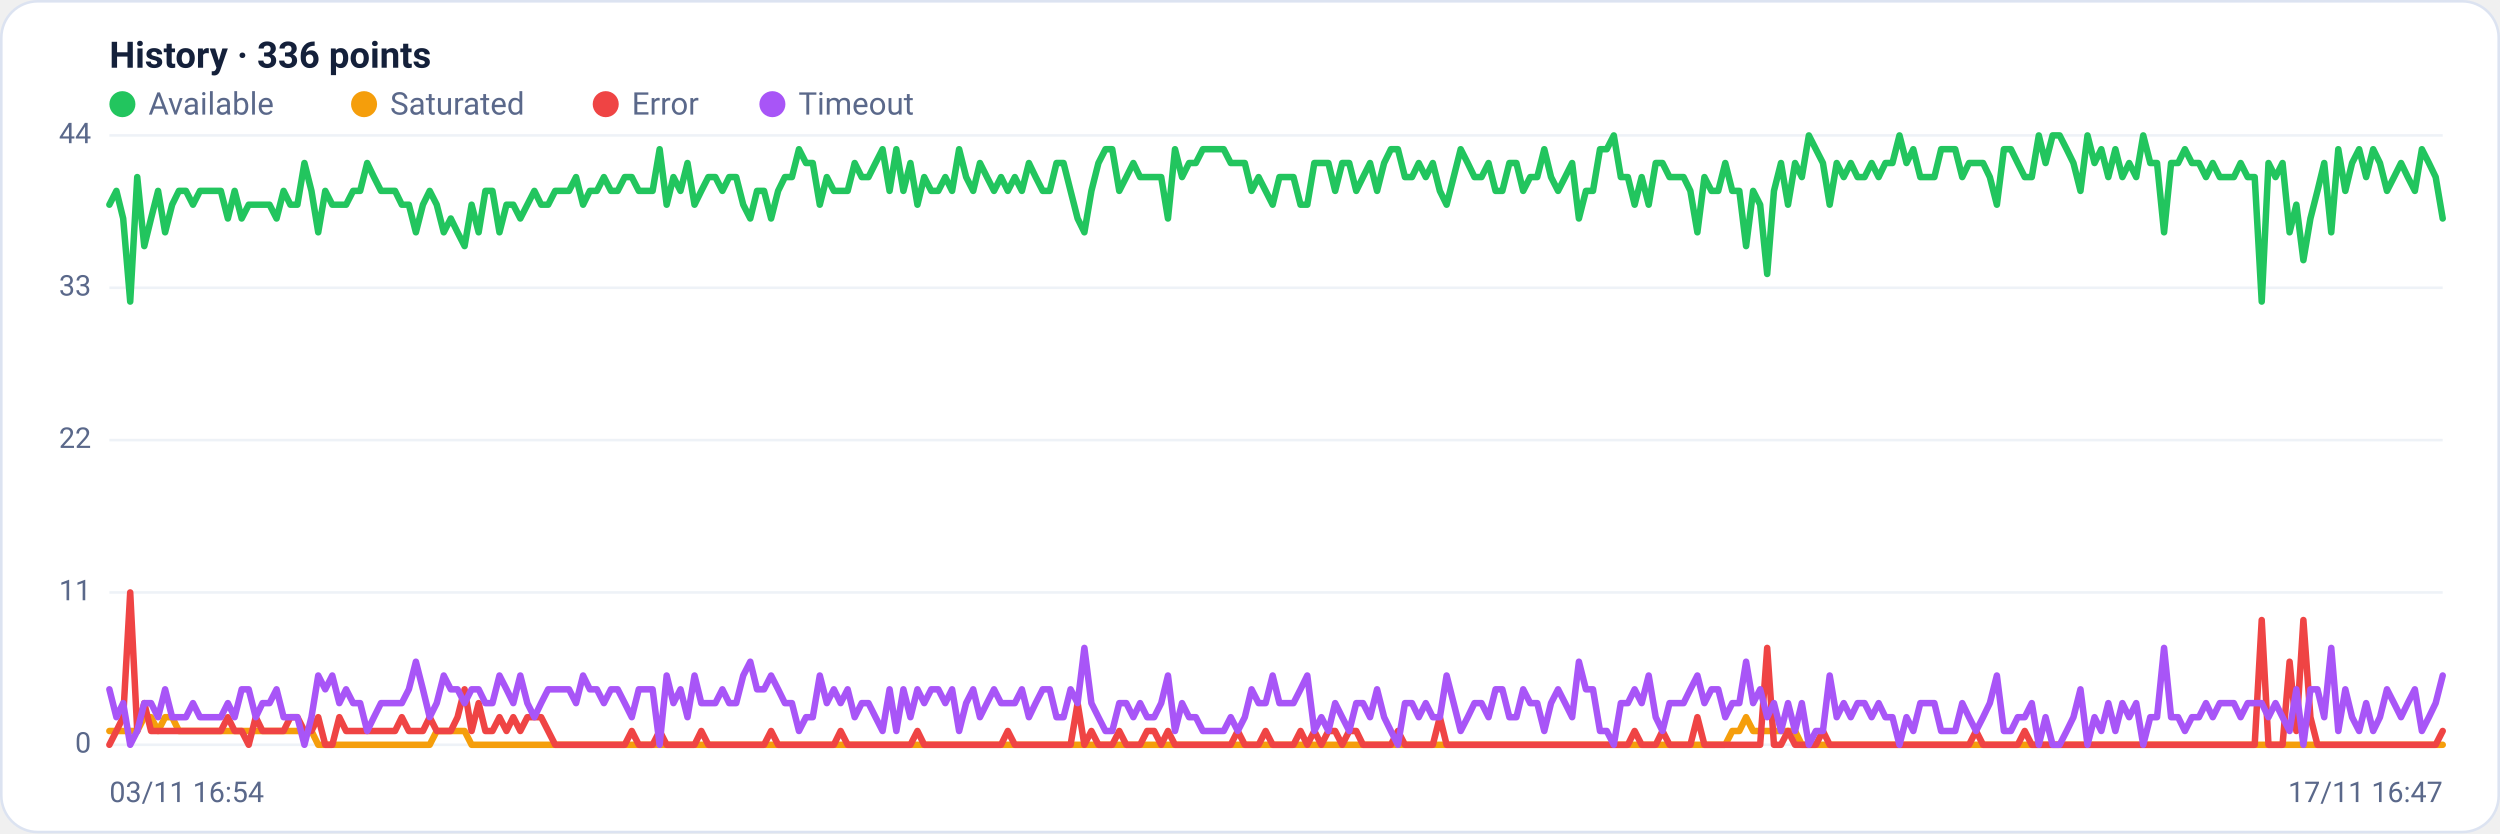
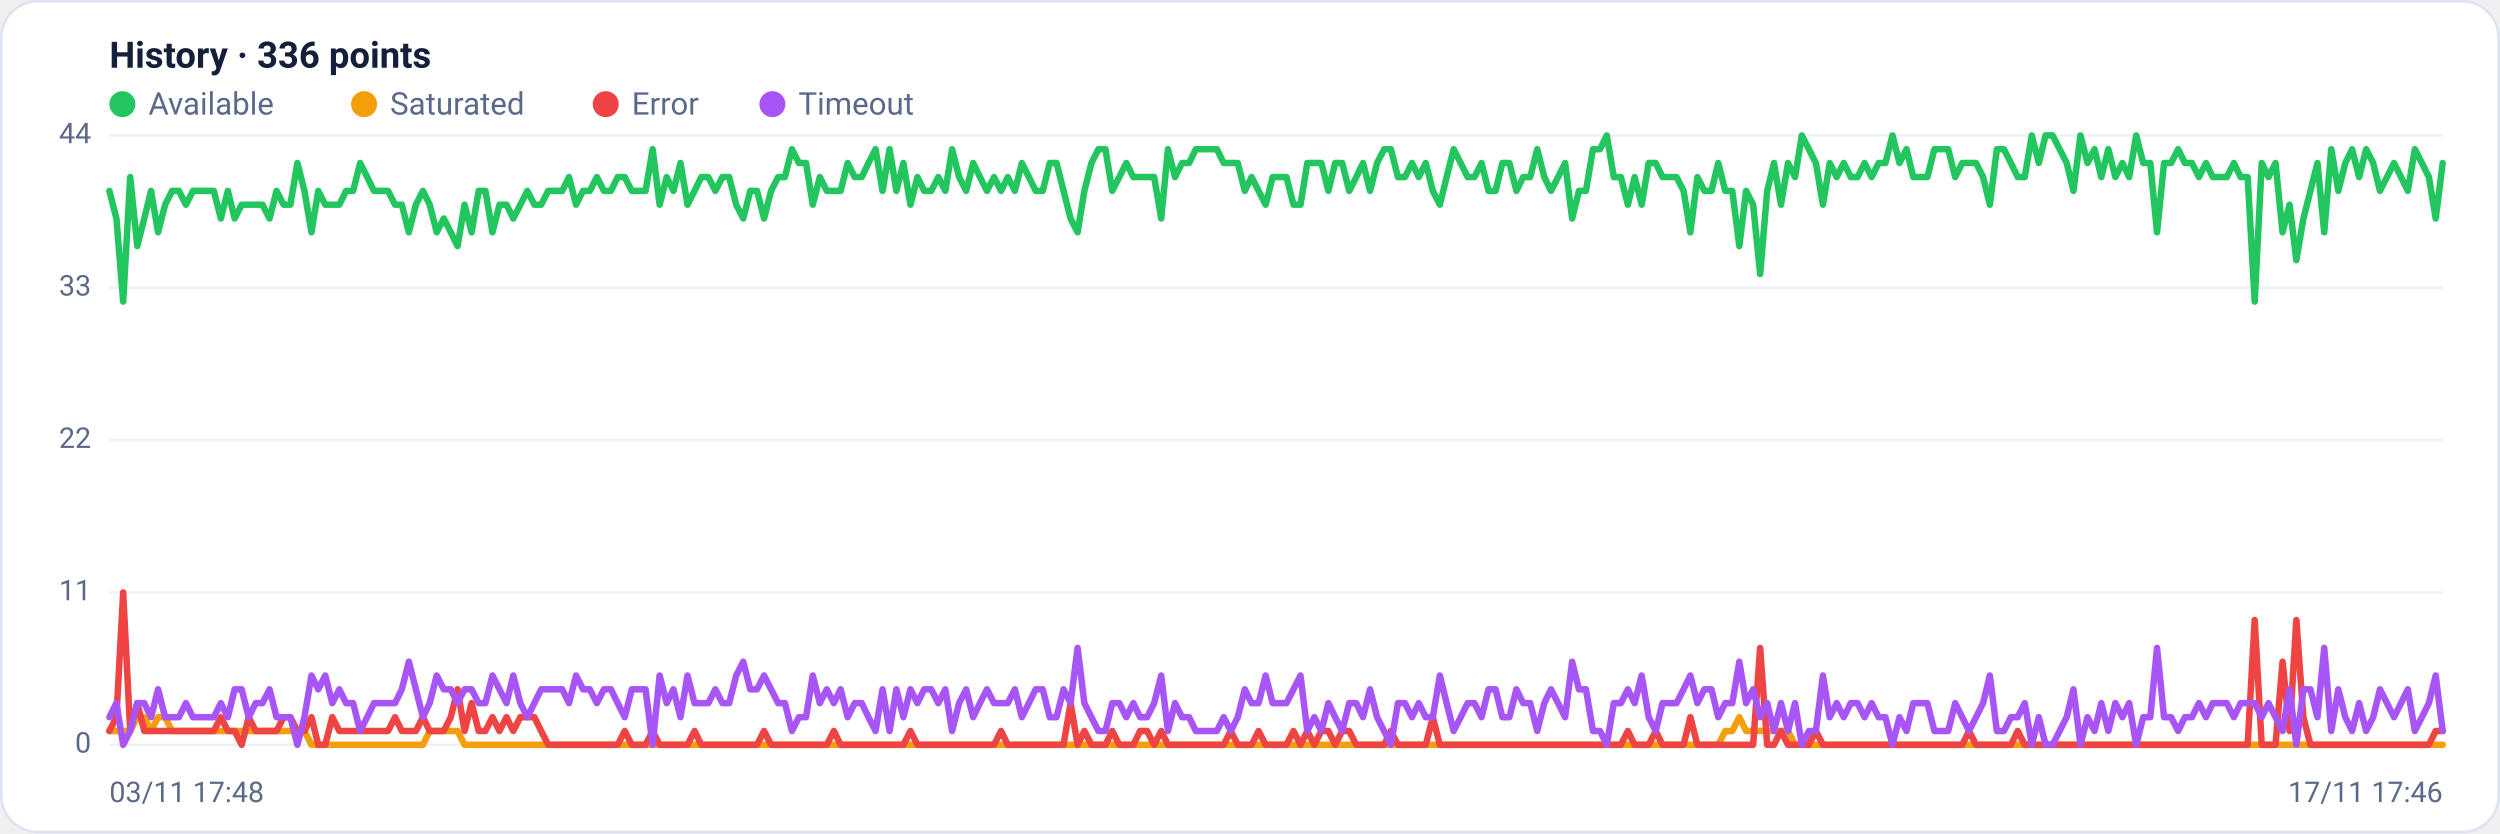
<svg xmlns="http://www.w3.org/2000/svg" viewBox="0 0 960 320" width="960" height="320" font-family="Segoe UI, system-ui, -apple-system, Roboto, Helvetica, Arial, sans-serif" role="img" aria-label="Availability history per region">
  <rect x="0.5" y="0.5" width="959" height="319" rx="14" fill="#ffffff" stroke="#dce3f1" />
  <text x="42" y="26" font-size="14" font-weight="600" fill="#14203a">History · 336 points</text>
  <circle cx="47" cy="40" r="5" fill="#22c55e" />
  <text x="57" y="44" font-size="12" fill="#5a688a">Available</text>
  <circle cx="139.8" cy="40" r="5" fill="#f59e0b" />
  <text x="149.8" y="44" font-size="12" fill="#5a688a">Saturated</text>
  <circle cx="232.6" cy="40" r="5" fill="#ef4444" />
  <text x="242.6" y="44" font-size="12" fill="#5a688a">Error</text>
  <circle cx="296.6" cy="40" r="5" fill="#a855f7" />
  <text x="306.6" y="44" font-size="12" fill="#5a688a">Timeout</text>
  <line x1="42" y1="286.0" x2="938" y2="286.0" stroke="#eef2f7" stroke-width="1" />
  <text x="35" y="289.0" text-anchor="end" font-size="11" fill="#5a688a">0</text>
  <line x1="42" y1="227.5" x2="938" y2="227.5" stroke="#eef2f7" stroke-width="1" />
  <text x="35" y="230.5" text-anchor="end" font-size="11" fill="#5a688a">11</text>
  <line x1="42" y1="169.0" x2="938" y2="169.0" stroke="#eef2f7" stroke-width="1" />
  <text x="35" y="172.0" text-anchor="end" font-size="11" fill="#5a688a">22</text>
  <line x1="42" y1="110.5" x2="938" y2="110.5" stroke="#eef2f7" stroke-width="1" />
  <text x="35" y="113.5" text-anchor="end" font-size="11" fill="#5a688a">33</text>
  <line x1="42" y1="52.0" x2="938" y2="52.0" stroke="#eef2f7" stroke-width="1" />
  <text x="35" y="55.0" text-anchor="end" font-size="11" fill="#5a688a">44</text>
-   <polyline fill="none" stroke="#22c55e" stroke-width="2.5" stroke-linejoin="round" stroke-linecap="round" points="42.0,78.6 44.7,73.3 47.3,83.9 50.0,115.8 52.7,68.0 55.4,94.5 58.0,83.9 60.7,73.3 63.4,89.2 66.1,78.6 68.7,73.3 71.4,73.3 74.1,78.6 76.8,73.3 79.4,73.3 82.1,73.3 84.8,73.3 87.5,83.9 90.1,73.3 92.8,83.9 95.5,78.6 98.2,78.6 100.8,78.6 103.5,78.6 106.2,83.9 108.9,73.3 111.5,78.6 114.2,78.6 116.9,62.6 119.6,73.3 122.2,89.2 124.9,73.3 127.6,78.6 130.3,78.6 132.9,78.6 135.6,73.3 138.3,73.3 141.0,62.6 143.6,68.0 146.3,73.3 149.0,73.3 151.7,73.3 154.3,78.6 157.0,78.6 159.7,89.2 162.4,78.6 165.0,73.3 167.7,78.6 170.4,89.2 173.1,83.9 175.7,89.2 178.4,94.5 181.1,78.6 183.8,89.2 186.4,73.3 189.1,73.3 191.8,89.2 194.5,78.6 197.1,78.6 199.8,83.9 202.5,78.6 205.2,73.3 207.8,78.6 210.5,78.6 213.2,73.3 215.9,73.3 218.5,73.3 221.2,68.0 223.9,78.6 226.5,73.3 229.2,73.3 231.9,68.0 234.6,73.3 237.2,73.3 239.9,68.0 242.6,68.0 245.3,73.3 247.9,73.3 250.6,73.3 253.3,57.3 256.0,78.6 258.6,68.0 261.3,73.3 264.0,62.6 266.7,78.6 269.3,73.3 272.0,68.0 274.7,68.0 277.4,73.3 280.0,68.0 282.7,68.0 285.4,78.6 288.1,83.9 290.7,73.3 293.4,73.3 296.1,83.9 298.8,73.3 301.4,68.0 304.1,68.0 306.8,57.3 309.5,62.6 312.1,62.6 314.8,78.6 317.5,68.0 320.2,73.3 322.8,73.3 325.5,73.3 328.2,62.6 330.9,68.0 333.5,68.0 336.2,62.6 338.9,57.3 341.6,73.3 344.2,57.3 346.9,73.3 349.6,62.6 352.3,78.6 354.9,68.0 357.6,73.3 360.3,73.3 363.0,68.0 365.6,73.3 368.3,57.3 371.0,68.0 373.7,73.3 376.3,62.6 379.0,68.0 381.7,73.3 384.4,68.0 387.0,73.3 389.7,68.0 392.4,73.3 395.1,62.6 397.7,68.0 400.4,73.3 403.1,73.3 405.7,62.6 408.4,62.6 411.1,73.3 413.8,83.9 416.4,89.2 419.1,73.3 421.8,62.6 424.5,57.3 427.1,57.3 429.8,73.3 432.5,68.0 435.2,62.6 437.8,68.0 440.5,68.0 443.2,68.0 445.9,68.0 448.5,83.9 451.2,57.3 453.9,68.0 456.6,62.6 459.2,62.6 461.9,57.3 464.6,57.3 467.3,57.3 469.9,57.3 472.6,62.6 475.3,62.6 478.0,62.6 480.6,73.3 483.3,68.0 486.0,73.3 488.7,78.6 491.3,68.0 494.0,68.0 496.7,68.0 499.4,78.6 502.0,78.6 504.7,62.6 507.4,62.6 510.1,62.6 512.7,73.3 515.4,62.6 518.1,62.6 520.8,73.3 523.4,68.0 526.1,62.6 528.8,73.3 531.5,62.6 534.1,57.3 536.8,57.3 539.5,68.0 542.2,68.0 544.8,62.6 547.5,68.0 550.2,62.6 552.9,73.3 555.5,78.6 558.2,68.0 560.9,57.3 563.6,62.6 566.2,68.0 568.9,68.0 571.6,62.6 574.3,73.3 576.9,73.3 579.6,62.6 582.3,62.6 584.9,73.3 587.6,68.0 590.3,68.0 593.0,57.3 595.6,68.0 598.3,73.3 601.0,68.0 603.7,62.6 606.3,83.9 609.0,73.3 611.7,73.3 614.4,57.3 617.0,57.3 619.7,52.0 622.4,68.0 625.1,68.0 627.7,78.6 630.4,68.0 633.1,78.6 635.8,62.6 638.4,62.6 641.1,68.0 643.8,68.0 646.5,68.0 649.1,73.3 651.8,89.2 654.5,68.0 657.2,73.3 659.8,73.3 662.5,62.6 665.2,73.3 667.9,73.3 670.5,94.5 673.2,73.3 675.9,78.6 678.6,105.2 681.2,73.3 683.9,62.6 686.6,78.6 689.3,62.6 691.9,68.0 694.6,52.0 697.3,57.3 700.0,62.6 702.6,78.6 705.3,62.6 708.0,68.0 710.7,62.6 713.3,68.0 716.0,68.0 718.7,62.6 721.4,68.0 724.0,62.6 726.7,62.6 729.4,52.0 732.1,62.6 734.7,57.3 737.4,68.0 740.1,68.0 742.8,68.0 745.4,57.3 748.1,57.3 750.8,57.3 753.5,68.0 756.1,62.6 758.8,62.6 761.5,62.6 764.1,68.0 766.8,78.6 769.5,57.3 772.2,57.3 774.8,62.6 777.5,68.0 780.2,68.0 782.9,52.0 785.5,62.6 788.2,52.0 790.9,52.0 793.6,57.3 796.2,62.6 798.9,73.3 801.6,52.0 804.3,62.6 806.9,57.3 809.6,68.0 812.3,57.3 815.0,68.0 817.6,62.6 820.3,68.0 823.0,52.0 825.7,62.6 828.3,62.6 831.0,89.2 833.7,62.6 836.4,62.6 839.0,57.3 841.7,62.6 844.4,62.6 847.1,68.0 849.7,62.6 852.4,68.0 855.1,68.0 857.8,68.0 860.4,62.6 863.1,68.0 865.8,68.0 868.5,115.8 871.1,62.6 873.8,68.0 876.5,62.6 879.2,89.2 881.8,78.6 884.5,99.9 887.2,83.9 889.9,73.3 892.5,62.6 895.2,89.2 897.9,57.3 900.6,73.3 903.2,62.6 905.9,57.3 908.6,68.0 911.3,57.3 913.9,62.6 916.6,73.3 919.3,68.0 922.0,62.6 924.6,68.0 927.3,73.3 930.0,57.3 932.7,62.6 935.3,68.0 938.0,83.9" />
-   <polyline fill="none" stroke="#f59e0b" stroke-width="2.5" stroke-linejoin="round" stroke-linecap="round" points="42.0,280.7 44.7,280.7 47.3,280.7 50.0,280.7 52.7,280.7 55.4,275.4 58.0,275.4 60.7,280.7 63.4,275.4 66.1,275.4 68.7,280.7 71.4,280.7 74.1,280.7 76.8,280.7 79.4,280.7 82.1,280.7 84.8,280.7 87.5,280.7 90.1,280.7 92.8,280.7 95.5,280.7 98.2,280.7 100.8,280.7 103.5,280.7 106.2,280.7 108.9,280.7 111.5,280.7 114.2,280.7 116.9,280.7 119.6,280.7 122.2,286.0 124.9,286.0 127.6,286.0 130.3,286.0 132.9,286.0 135.6,286.0 138.3,286.0 141.0,286.0 143.6,286.0 146.3,286.0 149.0,286.0 151.7,286.0 154.3,286.0 157.0,286.0 159.7,286.0 162.4,286.0 165.0,286.0 167.7,280.7 170.4,280.7 173.1,280.7 175.7,280.7 178.4,280.7 181.1,286.0 183.8,286.0 186.4,286.0 189.1,286.0 191.8,286.0 194.5,286.0 197.1,286.0 199.8,286.0 202.5,286.0 205.2,286.0 207.8,286.0 210.5,286.0 213.2,286.0 215.9,286.0 218.5,286.0 221.2,286.0 223.9,286.0 226.5,286.0 229.2,286.0 231.9,286.0 234.6,286.0 237.2,286.0 239.9,286.0 242.6,286.0 245.3,286.0 247.9,286.0 250.6,286.0 253.3,286.0 256.0,286.0 258.6,286.0 261.3,286.0 264.0,286.0 266.7,286.0 269.3,286.0 272.0,286.0 274.7,286.0 277.4,286.0 280.0,286.0 282.7,286.0 285.4,286.0 288.1,286.0 290.7,286.0 293.4,286.0 296.1,286.0 298.8,286.0 301.4,286.0 304.1,286.0 306.8,286.0 309.5,286.0 312.1,286.0 314.8,286.0 317.5,286.0 320.2,286.0 322.8,286.0 325.5,286.0 328.2,286.0 330.9,286.0 333.5,286.0 336.2,286.0 338.9,286.0 341.6,286.0 344.2,286.0 346.9,286.0 349.6,286.0 352.3,286.0 354.9,286.0 357.6,286.0 360.3,286.0 363.0,286.0 365.6,286.0 368.3,286.0 371.0,286.0 373.7,286.0 376.3,286.0 379.0,286.0 381.7,286.0 384.4,286.0 387.0,286.0 389.7,286.0 392.4,286.0 395.1,286.0 397.7,286.0 400.4,286.0 403.1,286.0 405.7,286.0 408.4,286.0 411.1,286.0 413.8,286.0 416.4,286.0 419.1,286.0 421.8,286.0 424.5,286.0 427.1,286.0 429.8,286.0 432.5,286.0 435.2,286.0 437.8,286.0 440.5,286.0 443.2,286.0 445.9,286.0 448.5,286.0 451.2,286.0 453.9,286.0 456.6,286.0 459.2,286.0 461.9,286.0 464.6,286.0 467.3,286.0 469.9,286.0 472.6,286.0 475.3,286.0 478.0,286.0 480.6,286.0 483.3,286.0 486.0,286.0 488.7,286.0 491.3,286.0 494.0,286.0 496.7,286.0 499.4,286.0 502.0,286.0 504.7,286.0 507.4,286.0 510.1,286.0 512.7,286.0 515.4,286.0 518.1,286.0 520.8,286.0 523.4,286.0 526.1,286.0 528.8,286.0 531.5,286.0 534.1,286.0 536.8,286.0 539.5,286.0 542.2,286.0 544.8,286.0 547.5,286.0 550.2,286.0 552.9,286.0 555.5,286.0 558.2,286.0 560.9,286.0 563.6,286.0 566.2,286.0 568.9,286.0 571.6,286.0 574.3,286.0 576.9,286.0 579.6,286.0 582.3,286.0 584.9,286.0 587.6,286.0 590.3,286.0 593.0,286.0 595.6,286.0 598.3,286.0 601.0,286.0 603.7,286.0 606.3,286.0 609.0,286.0 611.7,286.0 614.4,286.0 617.0,286.0 619.7,286.0 622.4,286.0 625.1,286.0 627.7,286.0 630.4,286.0 633.1,286.0 635.8,286.0 638.4,286.0 641.1,286.0 643.8,286.0 646.5,286.0 649.1,286.0 651.8,286.0 654.5,286.0 657.2,286.0 659.8,286.0 662.5,286.0 665.2,280.7 667.9,280.7 670.5,275.4 673.2,280.7 675.9,280.7 678.6,280.7 681.2,280.7 683.9,280.7 686.6,280.7 689.3,280.7 691.9,286.0 694.6,286.0 697.3,286.0 700.0,286.0 702.6,286.0 705.3,286.0 708.0,286.0 710.7,286.0 713.3,286.0 716.0,286.0 718.7,286.0 721.4,286.0 724.0,286.0 726.7,286.0 729.4,286.0 732.1,286.0 734.7,286.0 737.4,286.0 740.1,286.0 742.8,286.0 745.4,286.0 748.1,286.0 750.8,286.0 753.5,286.0 756.1,286.0 758.8,286.0 761.5,286.0 764.1,286.0 766.8,286.0 769.5,286.0 772.2,286.0 774.8,286.0 777.5,286.0 780.2,286.0 782.9,286.0 785.5,286.0 788.2,286.0 790.9,286.0 793.6,286.0 796.2,286.0 798.9,286.0 801.6,286.0 804.3,286.0 806.9,286.0 809.6,286.0 812.3,286.0 815.0,286.0 817.6,286.0 820.3,286.0 823.0,286.0 825.7,286.0 828.3,286.0 831.0,286.0 833.7,286.0 836.4,286.0 839.0,286.0 841.7,286.0 844.4,286.0 847.1,286.0 849.7,286.0 852.4,286.0 855.1,286.0 857.8,286.0 860.4,286.0 863.1,286.0 865.8,286.0 868.5,286.0 871.1,286.0 873.8,286.0 876.5,286.0 879.2,286.0 881.8,286.0 884.5,286.0 887.2,286.0 889.9,286.0 892.5,286.0 895.2,286.0 897.9,286.0 900.6,286.0 903.2,286.0 905.9,286.0 908.6,286.0 911.3,286.0 913.9,286.0 916.6,286.0 919.3,286.0 922.0,286.0 924.6,286.0 927.3,286.0 930.0,286.0 932.7,286.0 935.3,286.0 938.0,286.0" />
-   <polyline fill="none" stroke="#ef4444" stroke-width="2.5" stroke-linejoin="round" stroke-linecap="round" points="42.0,286.0 44.7,280.7 47.3,275.4 50.0,227.5 52.7,280.7 55.4,270.0 58.0,280.7 60.7,280.7 63.4,280.7 66.1,280.7 68.7,280.7 71.4,280.7 74.1,280.7 76.8,280.7 79.4,280.7 82.1,280.7 84.8,280.7 87.5,275.4 90.1,280.7 92.8,280.7 95.5,286.0 98.2,275.4 100.8,280.7 103.5,280.7 106.2,280.7 108.9,280.7 111.5,275.4 114.2,275.4 116.9,280.7 119.6,280.7 122.2,275.4 124.9,286.0 127.6,286.0 130.3,275.4 132.9,280.7 135.6,280.7 138.3,280.7 141.0,280.7 143.6,280.7 146.3,280.7 149.0,280.7 151.7,280.7 154.3,275.4 157.0,280.7 159.7,280.7 162.4,280.7 165.0,275.4 167.7,280.7 170.4,280.7 173.1,280.7 175.7,275.4 178.4,264.7 181.1,280.7 183.8,270.0 186.4,280.7 189.1,280.7 191.8,275.4 194.5,280.7 197.1,275.4 199.8,280.7 202.5,275.4 205.2,275.4 207.8,275.4 210.5,280.7 213.2,286.0 215.9,286.0 218.5,286.0 221.2,286.0 223.9,286.0 226.5,286.0 229.2,286.0 231.9,286.0 234.6,286.0 237.2,286.0 239.9,286.0 242.6,280.7 245.3,286.0 247.9,286.0 250.6,286.0 253.3,280.7 256.0,286.0 258.6,286.0 261.3,286.0 264.0,286.0 266.7,286.0 269.3,280.7 272.0,286.0 274.7,286.0 277.4,286.0 280.0,286.0 282.7,286.0 285.4,286.0 288.1,286.0 290.7,286.0 293.4,286.0 296.1,280.7 298.8,286.0 301.4,286.0 304.1,286.0 306.8,286.0 309.5,286.0 312.1,286.0 314.8,286.0 317.5,286.0 320.2,286.0 322.8,280.7 325.5,286.0 328.2,286.0 330.9,286.0 333.5,286.0 336.2,286.0 338.9,286.0 341.6,286.0 344.2,286.0 346.9,286.0 349.6,286.0 352.3,280.7 354.9,286.0 357.6,286.0 360.3,286.0 363.0,286.0 365.6,286.0 368.3,286.0 371.0,286.0 373.7,286.0 376.3,286.0 379.0,286.0 381.7,286.0 384.4,286.0 387.0,280.7 389.7,286.0 392.4,286.0 395.1,286.0 397.7,286.0 400.4,286.0 403.1,286.0 405.7,286.0 408.4,286.0 411.1,286.0 413.8,270.0 416.4,286.0 419.1,280.7 421.8,286.0 424.5,286.0 427.1,286.0 429.8,280.7 432.5,286.0 435.2,286.0 437.8,286.0 440.5,280.7 443.2,280.7 445.9,286.0 448.5,280.7 451.2,286.0 453.9,286.0 456.6,286.0 459.2,286.0 461.9,286.0 464.6,286.0 467.3,286.0 469.9,286.0 472.6,286.0 475.3,280.7 478.0,286.0 480.6,286.0 483.3,286.0 486.0,280.7 488.7,286.0 491.3,286.0 494.0,286.0 496.7,286.0 499.4,280.7 502.0,286.0 504.7,280.7 507.4,286.0 510.1,280.7 512.7,280.7 515.4,286.0 518.1,280.7 520.8,280.7 523.4,286.0 526.1,286.0 528.8,286.0 531.5,286.0 534.1,286.0 536.8,280.7 539.5,286.0 542.2,286.0 544.8,286.0 547.5,286.0 550.2,286.0 552.9,275.4 555.5,286.0 558.2,286.0 560.9,286.0 563.6,286.0 566.2,286.0 568.9,286.0 571.6,286.0 574.3,286.0 576.9,286.0 579.6,286.0 582.3,286.0 584.9,286.0 587.6,286.0 590.3,286.0 593.0,286.0 595.6,286.0 598.3,286.0 601.0,286.0 603.7,286.0 606.3,286.0 609.0,286.0 611.7,286.0 614.4,286.0 617.0,286.0 619.7,286.0 622.4,286.0 625.1,286.0 627.7,280.7 630.4,286.0 633.1,286.0 635.8,286.0 638.4,280.7 641.1,286.0 643.8,286.0 646.5,286.0 649.1,286.0 651.8,275.4 654.5,286.0 657.2,286.0 659.8,286.0 662.5,286.0 665.2,286.0 667.9,286.0 670.5,286.0 673.2,286.0 675.9,286.0 678.6,248.8 681.2,286.0 683.9,286.0 686.6,280.7 689.3,286.0 691.9,286.0 694.6,286.0 697.3,286.0 700.0,280.7 702.6,286.0 705.3,286.0 708.0,286.0 710.7,286.0 713.3,286.0 716.0,286.0 718.7,286.0 721.4,286.0 724.0,286.0 726.7,286.0 729.4,286.0 732.1,286.0 734.7,286.0 737.4,286.0 740.1,286.0 742.8,286.0 745.4,286.0 748.1,286.0 750.8,286.0 753.5,286.0 756.1,286.0 758.8,280.7 761.5,286.0 764.1,286.0 766.8,286.0 769.5,286.0 772.2,286.0 774.8,286.0 777.5,280.7 780.2,286.0 782.9,286.0 785.5,286.0 788.2,286.0 790.9,286.0 793.6,286.0 796.2,286.0 798.9,286.0 801.6,286.0 804.3,286.0 806.9,286.0 809.6,286.0 812.3,286.0 815.0,286.0 817.6,286.0 820.3,286.0 823.0,286.0 825.7,286.0 828.3,286.0 831.0,286.0 833.7,286.0 836.4,286.0 839.0,286.0 841.7,286.0 844.4,286.0 847.1,286.0 849.7,286.0 852.4,286.0 855.1,286.0 857.8,286.0 860.4,286.0 863.1,286.0 865.8,286.0 868.5,238.1 871.1,286.0 873.8,286.0 876.5,286.0 879.2,254.1 881.8,280.7 884.5,238.1 887.2,275.4 889.9,286.0 892.5,286.0 895.2,286.0 897.9,286.0 900.6,286.0 903.2,286.0 905.9,286.0 908.6,286.0 911.3,286.0 913.9,286.0 916.6,286.0 919.3,286.0 922.0,286.0 924.6,286.0 927.3,286.0 930.0,286.0 932.7,286.0 935.3,286.0 938.0,280.7" />
-   <polyline fill="none" stroke="#a855f7" stroke-width="2.5" stroke-linejoin="round" stroke-linecap="round" points="42.0,264.7 44.7,275.4 47.3,270.0 50.0,286.0 52.7,280.7 55.4,270.0 58.0,270.0 60.7,275.4 63.4,264.7 66.1,275.4 68.7,275.4 71.4,275.4 74.1,270.0 76.8,275.4 79.4,275.4 82.1,275.4 84.8,275.4 87.5,270.0 90.1,275.4 92.8,264.7 95.5,264.7 98.2,275.4 100.8,270.0 103.5,270.0 106.2,264.7 108.9,275.4 111.5,275.4 114.2,275.4 116.9,286.0 119.6,275.4 122.2,259.4 124.9,264.7 127.6,259.4 130.3,270.0 132.9,264.7 135.6,270.0 138.3,270.0 141.0,280.7 143.6,275.4 146.3,270.0 149.0,270.0 151.7,270.0 154.3,270.0 157.0,264.7 159.7,254.1 162.4,264.7 165.0,275.4 167.7,270.0 170.4,259.4 173.1,264.7 175.7,264.7 178.4,270.0 181.1,264.7 183.8,264.7 186.4,270.0 189.1,270.0 191.8,259.4 194.5,264.7 197.1,270.0 199.8,259.4 202.5,270.0 205.2,275.4 207.8,270.0 210.5,264.7 213.2,264.7 215.9,264.7 218.5,264.7 221.2,270.0 223.9,259.4 226.5,264.7 229.2,264.7 231.9,270.0 234.6,264.7 237.2,264.7 239.9,270.0 242.6,275.4 245.3,264.7 247.9,264.7 250.6,264.7 253.3,286.0 256.0,259.4 258.6,270.0 261.3,264.7 264.0,275.4 266.7,259.4 269.3,270.0 272.0,270.0 274.7,270.0 277.4,264.7 280.0,270.0 282.7,270.0 285.4,259.4 288.1,254.1 290.7,264.7 293.4,264.7 296.1,259.4 298.8,264.7 301.4,270.0 304.1,270.0 306.8,280.7 309.5,275.4 312.1,275.4 314.8,259.4 317.5,270.0 320.2,264.7 322.8,270.0 325.5,264.7 328.2,275.4 330.9,270.0 333.5,270.0 336.2,275.4 338.9,280.7 341.6,264.7 344.2,280.7 346.9,264.7 349.6,275.4 352.3,264.7 354.9,270.0 357.6,264.7 360.3,264.7 363.0,270.0 365.6,264.7 368.3,280.7 371.0,270.0 373.7,264.7 376.3,275.4 379.0,270.0 381.7,264.7 384.4,270.0 387.0,270.0 389.7,270.0 392.4,264.7 395.1,275.4 397.7,270.0 400.4,264.7 403.1,264.7 405.7,275.4 408.4,275.4 411.1,264.7 413.8,270.0 416.4,248.8 419.1,270.0 421.8,275.4 424.5,280.7 427.1,280.7 429.8,270.0 432.5,270.0 435.2,275.4 437.8,270.0 440.5,275.4 443.2,275.4 445.9,270.0 448.5,259.4 451.2,280.7 453.9,270.0 456.6,275.4 459.2,275.4 461.9,280.7 464.6,280.7 467.3,280.7 469.9,280.7 472.6,275.4 475.3,280.7 478.0,275.4 480.6,264.7 483.3,270.0 486.0,270.0 488.7,259.4 491.3,270.0 494.0,270.0 496.7,270.0 499.4,264.7 502.0,259.4 504.7,280.7 507.4,275.4 510.1,280.7 512.7,270.0 515.4,275.4 518.1,280.7 520.8,270.0 523.4,270.0 526.1,275.4 528.8,264.7 531.5,275.4 534.1,280.7 536.8,286.0 539.5,270.0 542.2,270.0 544.8,275.4 547.5,270.0 550.2,275.4 552.9,275.4 555.5,259.4 558.2,270.0 560.9,280.7 563.6,275.4 566.2,270.0 568.9,270.0 571.6,275.4 574.3,264.7 576.9,264.7 579.6,275.4 582.3,275.4 584.9,264.7 587.6,270.0 590.3,270.0 593.0,280.7 595.6,270.0 598.3,264.7 601.0,270.0 603.7,275.4 606.3,254.1 609.0,264.7 611.7,264.7 614.4,280.7 617.0,280.7 619.7,286.0 622.4,270.0 625.1,270.0 627.7,264.7 630.4,270.0 633.1,259.4 635.8,275.4 638.4,280.7 641.1,270.0 643.8,270.0 646.5,270.0 649.1,264.7 651.8,259.4 654.5,270.0 657.2,264.7 659.8,264.7 662.5,275.4 665.2,270.0 667.9,270.0 670.5,254.1 673.2,270.0 675.9,264.7 678.6,275.4 681.2,270.0 683.9,280.7 686.6,270.0 689.3,280.7 691.9,270.0 694.6,286.0 697.3,280.7 700.0,280.7 702.6,259.4 705.3,275.4 708.0,270.0 710.7,275.4 713.3,270.0 716.0,270.0 718.7,275.4 721.4,270.0 724.0,275.4 726.7,275.4 729.4,286.0 732.1,275.4 734.7,280.7 737.4,270.0 740.1,270.0 742.8,270.0 745.4,280.7 748.1,280.7 750.8,280.7 753.5,270.0 756.1,275.4 758.8,280.7 761.5,275.4 764.1,270.0 766.8,259.4 769.5,280.7 772.2,280.7 774.8,275.4 777.5,275.4 780.2,270.0 782.9,286.0 785.5,275.4 788.2,286.0 790.9,286.0 793.6,280.7 796.2,275.4 798.9,264.7 801.6,286.0 804.3,275.4 806.9,280.7 809.6,270.0 812.3,280.7 815.0,270.0 817.6,275.4 820.3,270.0 823.0,286.0 825.7,275.4 828.3,275.4 831.0,248.8 833.7,275.4 836.4,275.4 839.0,280.7 841.7,275.4 844.4,275.4 847.1,270.0 849.7,275.4 852.4,270.0 855.1,270.0 857.8,270.0 860.4,275.4 863.1,270.0 865.8,270.0 868.5,270.0 871.1,275.4 873.8,270.0 876.5,275.4 879.2,280.7 881.8,264.7 884.5,286.0 887.2,264.7 889.9,264.7 892.5,275.4 895.2,248.8 897.9,280.7 900.6,264.7 903.2,275.4 905.9,280.7 908.6,270.0 911.3,280.7 913.9,275.4 916.6,264.7 919.3,270.0 922.0,275.4 924.6,270.0 927.3,264.7 930.0,280.7 932.7,275.4 935.3,270.0 938.0,259.4" />
-   <text x="42" y="308" font-size="11" fill="#5a688a">03/11 16:54</text>
-   <text x="938" y="308" text-anchor="end" font-size="11" fill="#5a688a">17/11 16:47</text>
+   <polyline fill="none" stroke="#22c55e" stroke-width="2.5" stroke-linejoin="round" stroke-linecap="round" points="42.0,73.3 44.7,83.9 47.3,115.8 50.0,68.0 52.7,94.5 55.4,83.9 58.0,73.3 60.7,89.2 63.4,78.6 66.1,73.3 68.7,73.3 71.4,78.6 74.1,73.3 76.8,73.3 79.4,73.3 82.1,73.3 84.8,83.9 87.5,73.3 90.1,83.9 92.8,78.6 95.5,78.6 98.2,78.6 100.8,78.6 103.5,83.9 106.2,73.3 108.9,78.6 111.5,78.6 114.2,62.6 116.9,73.3 119.6,89.2 122.2,73.3 124.9,78.6 127.6,78.6 130.3,78.6 132.9,73.3 135.6,73.3 138.3,62.6 141.0,68.0 143.6,73.3 146.3,73.3 149.0,73.3 151.7,78.6 154.3,78.6 157.0,89.2 159.7,78.6 162.4,73.3 165.0,78.6 167.7,89.2 170.4,83.9 173.1,89.2 175.7,94.5 178.4,78.6 181.1,89.2 183.8,73.3 186.4,73.3 189.1,89.2 191.8,78.6 194.5,78.6 197.1,83.9 199.8,78.6 202.5,73.3 205.2,78.6 207.8,78.6 210.5,73.3 213.2,73.3 215.9,73.3 218.5,68.0 221.2,78.6 223.9,73.3 226.5,73.3 229.2,68.0 231.9,73.3 234.6,73.3 237.2,68.0 239.9,68.0 242.6,73.3 245.3,73.3 247.9,73.3 250.6,57.3 253.3,78.6 256.0,68.0 258.6,73.3 261.3,62.6 264.0,78.6 266.7,73.3 269.3,68.0 272.0,68.0 274.7,73.3 277.4,68.0 280.0,68.0 282.7,78.6 285.4,83.9 288.1,73.3 290.7,73.3 293.4,83.9 296.1,73.3 298.8,68.0 301.4,68.0 304.1,57.3 306.8,62.6 309.5,62.6 312.1,78.6 314.8,68.0 317.5,73.3 320.2,73.3 322.8,73.3 325.5,62.6 328.2,68.0 330.9,68.0 333.5,62.6 336.2,57.3 338.9,73.3 341.6,57.3 344.2,73.3 346.9,62.6 349.6,78.6 352.3,68.0 354.9,73.3 357.6,73.3 360.3,68.0 363.0,73.3 365.6,57.3 368.3,68.0 371.0,73.3 373.7,62.6 376.3,68.0 379.0,73.3 381.7,68.0 384.4,73.3 387.0,68.0 389.7,73.3 392.4,62.6 395.1,68.0 397.7,73.3 400.4,73.3 403.1,62.6 405.7,62.6 408.4,73.3 411.1,83.9 413.8,89.2 416.4,73.3 419.1,62.6 421.8,57.3 424.5,57.3 427.1,73.3 429.8,68.0 432.5,62.6 435.2,68.0 437.8,68.0 440.5,68.0 443.2,68.0 445.9,83.9 448.5,57.3 451.2,68.0 453.9,62.6 456.6,62.6 459.2,57.3 461.9,57.3 464.6,57.3 467.3,57.3 469.9,62.6 472.6,62.6 475.3,62.6 478.0,73.3 480.6,68.0 483.3,73.3 486.0,78.6 488.7,68.0 491.3,68.0 494.0,68.0 496.7,78.6 499.4,78.6 502.0,62.6 504.7,62.6 507.4,62.6 510.1,73.3 512.7,62.6 515.4,62.6 518.1,73.3 520.8,68.0 523.4,62.6 526.1,73.3 528.8,62.6 531.5,57.3 534.1,57.3 536.8,68.0 539.5,68.0 542.2,62.6 544.8,68.0 547.5,62.6 550.2,73.3 552.9,78.6 555.5,68.0 558.2,57.3 560.9,62.6 563.6,68.0 566.2,68.0 568.9,62.6 571.6,73.3 574.3,73.3 576.9,62.6 579.6,62.6 582.3,73.3 584.9,68.0 587.6,68.0 590.3,57.3 593.0,68.0 595.6,73.3 598.3,68.0 601.0,62.6 603.7,83.9 606.3,73.3 609.0,73.3 611.7,57.3 614.4,57.3 617.0,52.0 619.7,68.0 622.4,68.0 625.1,78.6 627.7,68.0 630.4,78.6 633.1,62.6 635.8,62.6 638.4,68.0 641.1,68.0 643.8,68.0 646.5,73.3 649.1,89.2 651.8,68.0 654.5,73.3 657.2,73.3 659.8,62.6 662.5,73.3 665.2,73.3 667.9,94.5 670.5,73.3 673.2,78.6 675.9,105.2 678.6,73.3 681.2,62.6 683.9,78.6 686.6,62.6 689.3,68.0 691.9,52.0 694.6,57.3 697.3,62.6 700.0,78.6 702.6,62.6 705.3,68.0 708.0,62.6 710.7,68.0 713.3,68.0 716.0,62.6 718.7,68.0 721.4,62.6 724.0,62.6 726.7,52.0 729.4,62.6 732.1,57.3 734.7,68.0 737.4,68.0 740.1,68.0 742.8,57.3 745.4,57.3 748.1,57.3 750.8,68.0 753.5,62.6 756.1,62.6 758.8,62.6 761.5,68.0 764.1,78.6 766.8,57.3 769.5,57.3 772.2,62.6 774.8,68.0 777.5,68.0 780.2,52.0 782.9,62.6 785.5,52.0 788.2,52.0 790.9,57.3 793.6,62.6 796.2,73.3 798.9,52.0 801.6,62.6 804.3,57.3 806.9,68.0 809.6,57.3 812.3,68.0 815.0,62.6 817.6,68.0 820.3,52.0 823.0,62.6 825.7,62.6 828.3,89.2 831.0,62.6 833.7,62.6 836.4,57.3 839.0,62.6 841.7,62.6 844.4,68.0 847.1,62.6 849.7,68.0 852.4,68.0 855.1,68.0 857.8,62.6 860.4,68.0 863.1,68.0 865.8,115.8 868.5,62.6 871.1,68.0 873.8,62.6 876.5,89.2 879.2,78.6 881.8,99.9 884.5,83.9 887.2,73.3 889.9,62.6 892.5,89.2 895.2,57.3 897.9,73.3 900.6,62.6 903.2,57.3 905.9,68.0 908.6,57.3 911.3,62.6 913.9,73.3 916.6,68.0 919.3,62.6 922.0,68.0 924.6,73.3 927.3,57.3 930.0,62.6 932.7,68.0 935.3,83.9 938.0,62.6" />
+   <polyline fill="none" stroke="#f59e0b" stroke-width="2.5" stroke-linejoin="round" stroke-linecap="round" points="42.0,280.7 44.7,280.7 47.3,280.7 50.0,280.7 52.7,275.4 55.4,275.4 58.0,280.7 60.7,275.4 63.4,275.4 66.1,280.7 68.7,280.7 71.4,280.7 74.1,280.7 76.8,280.7 79.4,280.7 82.1,280.7 84.8,280.7 87.5,280.7 90.1,280.7 92.8,280.7 95.5,280.7 98.2,280.7 100.8,280.7 103.5,280.7 106.2,280.7 108.9,280.7 111.5,280.7 114.2,280.7 116.9,280.7 119.6,286.0 122.2,286.0 124.9,286.0 127.6,286.0 130.3,286.0 132.9,286.0 135.6,286.0 138.3,286.0 141.0,286.0 143.6,286.0 146.3,286.0 149.0,286.0 151.7,286.0 154.3,286.0 157.0,286.0 159.7,286.0 162.4,286.0 165.0,280.7 167.7,280.7 170.4,280.7 173.1,280.7 175.7,280.7 178.4,286.0 181.1,286.0 183.8,286.0 186.4,286.0 189.1,286.0 191.8,286.0 194.5,286.0 197.1,286.0 199.8,286.0 202.5,286.0 205.2,286.0 207.8,286.0 210.5,286.0 213.2,286.0 215.9,286.0 218.5,286.0 221.2,286.0 223.9,286.0 226.5,286.0 229.2,286.0 231.9,286.0 234.6,286.0 237.2,286.0 239.9,286.0 242.6,286.0 245.3,286.0 247.9,286.0 250.6,286.0 253.3,286.0 256.0,286.0 258.6,286.0 261.3,286.0 264.0,286.0 266.7,286.0 269.3,286.0 272.0,286.0 274.7,286.0 277.4,286.0 280.0,286.0 282.7,286.0 285.4,286.0 288.1,286.0 290.7,286.0 293.4,286.0 296.1,286.0 298.8,286.0 301.4,286.0 304.1,286.0 306.8,286.0 309.5,286.0 312.1,286.0 314.8,286.0 317.5,286.0 320.2,286.0 322.8,286.0 325.5,286.0 328.2,286.0 330.9,286.0 333.5,286.0 336.2,286.0 338.9,286.0 341.6,286.0 344.2,286.0 346.9,286.0 349.6,286.0 352.3,286.0 354.9,286.0 357.6,286.0 360.3,286.0 363.0,286.0 365.6,286.0 368.3,286.0 371.0,286.0 373.7,286.0 376.3,286.0 379.0,286.0 381.7,286.0 384.4,286.0 387.0,286.0 389.7,286.0 392.4,286.0 395.1,286.0 397.7,286.0 400.4,286.0 403.1,286.0 405.7,286.0 408.4,286.0 411.1,286.0 413.8,286.0 416.4,286.0 419.1,286.0 421.8,286.0 424.5,286.0 427.1,286.0 429.8,286.0 432.5,286.0 435.2,286.0 437.8,286.0 440.5,286.0 443.2,286.0 445.9,286.0 448.5,286.0 451.2,286.0 453.9,286.0 456.6,286.0 459.2,286.0 461.9,286.0 464.6,286.0 467.3,286.0 469.9,286.0 472.6,286.0 475.3,286.0 478.0,286.0 480.6,286.0 483.3,286.0 486.0,286.0 488.7,286.0 491.3,286.0 494.0,286.0 496.7,286.0 499.4,286.0 502.0,286.0 504.7,286.0 507.4,286.0 510.1,286.0 512.7,286.0 515.4,286.0 518.1,286.0 520.8,286.0 523.4,286.0 526.1,286.0 528.8,286.0 531.5,286.0 534.1,286.0 536.8,286.0 539.5,286.0 542.2,286.0 544.8,286.0 547.5,286.0 550.2,286.0 552.9,286.0 555.5,286.0 558.2,286.0 560.9,286.0 563.6,286.0 566.2,286.0 568.9,286.0 571.6,286.0 574.3,286.0 576.9,286.0 579.6,286.0 582.3,286.0 584.9,286.0 587.6,286.0 590.3,286.0 593.0,286.0 595.6,286.0 598.3,286.0 601.0,286.0 603.7,286.0 606.3,286.0 609.0,286.0 611.7,286.0 614.4,286.0 617.0,286.0 619.7,286.0 622.4,286.0 625.1,286.0 627.7,286.0 630.4,286.0 633.1,286.0 635.8,286.0 638.4,286.0 641.1,286.0 643.8,286.0 646.5,286.0 649.1,286.0 651.8,286.0 654.5,286.0 657.2,286.0 659.8,286.0 662.5,280.7 665.2,280.7 667.9,275.4 670.5,280.7 673.2,280.7 675.9,280.7 678.6,280.7 681.2,280.7 683.9,280.7 686.6,280.7 689.3,286.0 691.9,286.0 694.6,286.0 697.3,286.0 700.0,286.0 702.6,286.0 705.3,286.0 708.0,286.0 710.7,286.0 713.3,286.0 716.0,286.0 718.7,286.0 721.4,286.0 724.0,286.0 726.7,286.0 729.4,286.0 732.1,286.0 734.7,286.0 737.4,286.0 740.1,286.0 742.8,286.0 745.4,286.0 748.1,286.0 750.8,286.0 753.5,286.0 756.1,286.0 758.8,286.0 761.5,286.0 764.1,286.0 766.8,286.0 769.5,286.0 772.2,286.0 774.8,286.0 777.5,286.0 780.2,286.0 782.9,286.0 785.5,286.0 788.2,286.0 790.9,286.0 793.6,286.0 796.2,286.0 798.9,286.0 801.6,286.0 804.3,286.0 806.9,286.0 809.6,286.0 812.3,286.0 815.0,286.0 817.6,286.0 820.3,286.0 823.0,286.0 825.7,286.0 828.3,286.0 831.0,286.0 833.7,286.0 836.4,286.0 839.0,286.0 841.7,286.0 844.4,286.0 847.1,286.0 849.7,286.0 852.4,286.0 855.1,286.0 857.8,286.0 860.4,286.0 863.1,286.0 865.8,286.0 868.5,286.0 871.1,286.0 873.8,286.0 876.5,286.0 879.2,286.0 881.8,286.0 884.5,286.0 887.2,286.0 889.9,286.0 892.5,286.0 895.2,286.0 897.9,286.0 900.6,286.0 903.2,286.0 905.9,286.0 908.6,286.0 911.3,286.0 913.9,286.0 916.6,286.0 919.3,286.0 922.0,286.0 924.6,286.0 927.3,286.0 930.0,286.0 932.7,286.0 935.3,286.0 938.0,286.0" />
+   <polyline fill="none" stroke="#ef4444" stroke-width="2.5" stroke-linejoin="round" stroke-linecap="round" points="42.0,280.7 44.7,275.4 47.3,227.5 50.0,280.7 52.7,270.0 55.4,280.7 58.0,280.7 60.7,280.7 63.4,280.7 66.1,280.7 68.7,280.7 71.4,280.7 74.1,280.7 76.8,280.7 79.4,280.7 82.1,280.7 84.8,275.4 87.5,280.7 90.1,280.7 92.8,286.0 95.5,275.4 98.2,280.7 100.8,280.7 103.5,280.7 106.2,280.7 108.9,275.4 111.5,275.4 114.2,280.7 116.9,280.7 119.6,275.4 122.2,286.0 124.9,286.0 127.6,275.4 130.3,280.7 132.9,280.7 135.6,280.7 138.3,280.7 141.0,280.7 143.6,280.7 146.3,280.7 149.0,280.7 151.7,275.4 154.3,280.7 157.0,280.7 159.7,280.7 162.4,275.4 165.0,280.7 167.7,280.7 170.4,280.7 173.1,275.4 175.7,264.7 178.4,280.7 181.1,270.0 183.8,280.7 186.4,280.7 189.1,275.4 191.8,280.7 194.5,275.4 197.1,280.7 199.8,275.4 202.5,275.4 205.2,275.4 207.8,280.7 210.5,286.0 213.2,286.0 215.9,286.0 218.5,286.0 221.2,286.0 223.9,286.0 226.5,286.0 229.2,286.0 231.9,286.0 234.6,286.0 237.2,286.0 239.9,280.7 242.6,286.0 245.3,286.0 247.9,286.0 250.6,280.7 253.3,286.0 256.0,286.0 258.6,286.0 261.3,286.0 264.0,286.0 266.7,280.7 269.3,286.0 272.0,286.0 274.7,286.0 277.4,286.0 280.0,286.0 282.7,286.0 285.4,286.0 288.1,286.0 290.7,286.0 293.4,280.7 296.1,286.0 298.8,286.0 301.4,286.0 304.1,286.0 306.8,286.0 309.5,286.0 312.1,286.0 314.8,286.0 317.5,286.0 320.2,280.7 322.8,286.0 325.5,286.0 328.2,286.0 330.9,286.0 333.5,286.0 336.2,286.0 338.9,286.0 341.6,286.0 344.2,286.0 346.9,286.0 349.6,280.7 352.3,286.0 354.9,286.0 357.6,286.0 360.3,286.0 363.0,286.0 365.6,286.0 368.3,286.0 371.0,286.0 373.7,286.0 376.3,286.0 379.0,286.0 381.7,286.0 384.4,280.7 387.0,286.0 389.7,286.0 392.4,286.0 395.1,286.0 397.7,286.0 400.4,286.0 403.1,286.0 405.7,286.0 408.4,286.0 411.1,270.0 413.8,286.0 416.4,280.7 419.1,286.0 421.8,286.0 424.5,286.0 427.1,280.7 429.8,286.0 432.5,286.0 435.2,286.0 437.8,280.7 440.5,280.7 443.2,286.0 445.9,280.7 448.5,286.0 451.2,286.0 453.9,286.0 456.6,286.0 459.2,286.0 461.9,286.0 464.6,286.0 467.3,286.0 469.9,286.0 472.6,280.7 475.3,286.0 478.0,286.0 480.6,286.0 483.3,280.7 486.0,286.0 488.7,286.0 491.3,286.0 494.0,286.0 496.7,280.7 499.4,286.0 502.0,280.7 504.7,286.0 507.4,280.7 510.1,280.7 512.7,286.0 515.4,280.7 518.1,280.7 520.8,286.0 523.4,286.0 526.1,286.0 528.8,286.0 531.5,286.0 534.1,280.7 536.8,286.0 539.5,286.0 542.2,286.0 544.8,286.0 547.5,286.0 550.2,275.4 552.9,286.0 555.5,286.0 558.2,286.0 560.9,286.0 563.6,286.0 566.2,286.0 568.9,286.0 571.6,286.0 574.3,286.0 576.9,286.0 579.6,286.0 582.3,286.0 584.9,286.0 587.6,286.0 590.3,286.0 593.0,286.0 595.6,286.0 598.3,286.0 601.0,286.0 603.7,286.0 606.3,286.0 609.0,286.0 611.7,286.0 614.4,286.0 617.0,286.0 619.7,286.0 622.4,286.0 625.1,280.7 627.7,286.0 630.4,286.0 633.1,286.0 635.8,280.7 638.4,286.0 641.1,286.0 643.8,286.0 646.5,286.0 649.1,275.4 651.8,286.0 654.5,286.0 657.2,286.0 659.8,286.0 662.5,286.0 665.2,286.0 667.9,286.0 670.5,286.0 673.2,286.0 675.9,248.8 678.6,286.0 681.2,286.0 683.9,280.7 686.6,286.0 689.3,286.0 691.9,286.0 694.6,286.0 697.3,280.7 700.0,286.0 702.6,286.0 705.3,286.0 708.0,286.0 710.7,286.0 713.3,286.0 716.0,286.0 718.7,286.0 721.4,286.0 724.0,286.0 726.7,286.0 729.4,286.0 732.1,286.0 734.7,286.0 737.4,286.0 740.1,286.0 742.8,286.0 745.4,286.0 748.1,286.0 750.8,286.0 753.5,286.0 756.1,280.7 758.8,286.0 761.5,286.0 764.1,286.0 766.8,286.0 769.5,286.0 772.2,286.0 774.8,280.7 777.5,286.0 780.2,286.0 782.9,286.0 785.5,286.0 788.2,286.0 790.9,286.0 793.6,286.0 796.2,286.0 798.9,286.0 801.6,286.0 804.3,286.0 806.9,286.0 809.6,286.0 812.3,286.0 815.0,286.0 817.6,286.0 820.3,286.0 823.0,286.0 825.7,286.0 828.3,286.0 831.0,286.0 833.7,286.0 836.4,286.0 839.0,286.0 841.7,286.0 844.4,286.0 847.1,286.0 849.7,286.0 852.4,286.0 855.1,286.0 857.8,286.0 860.4,286.0 863.1,286.0 865.8,238.1 868.5,286.0 871.1,286.0 873.8,286.0 876.5,254.1 879.2,280.7 881.8,238.1 884.5,275.4 887.2,286.0 889.9,286.0 892.5,286.0 895.2,286.0 897.9,286.0 900.6,286.0 903.2,286.0 905.9,286.0 908.6,286.0 911.3,286.0 913.9,286.0 916.6,286.0 919.3,286.0 922.0,286.0 924.6,286.0 927.3,286.0 930.0,286.0 932.7,286.0 935.3,280.7 938.0,280.7" />
+   <polyline fill="none" stroke="#a855f7" stroke-width="2.5" stroke-linejoin="round" stroke-linecap="round" points="42.0,275.4 44.7,270.0 47.3,286.0 50.0,280.7 52.7,270.0 55.4,270.0 58.0,275.4 60.7,264.7 63.4,275.4 66.1,275.4 68.7,275.4 71.4,270.0 74.1,275.4 76.8,275.4 79.4,275.4 82.1,275.4 84.8,270.0 87.5,275.4 90.1,264.7 92.8,264.7 95.5,275.4 98.2,270.0 100.8,270.0 103.5,264.7 106.2,275.4 108.9,275.4 111.5,275.4 114.2,286.0 116.9,275.4 119.6,259.4 122.2,264.7 124.9,259.4 127.6,270.0 130.3,264.7 132.9,270.0 135.6,270.0 138.3,280.7 141.0,275.4 143.6,270.0 146.3,270.0 149.0,270.0 151.7,270.0 154.3,264.7 157.0,254.1 159.7,264.7 162.4,275.4 165.0,270.0 167.7,259.4 170.4,264.7 173.1,264.7 175.7,270.0 178.4,264.7 181.1,264.7 183.8,270.0 186.4,270.0 189.1,259.4 191.8,264.7 194.5,270.0 197.1,259.4 199.8,270.0 202.5,275.4 205.2,270.0 207.8,264.7 210.5,264.7 213.2,264.7 215.9,264.7 218.5,270.0 221.2,259.4 223.9,264.7 226.5,264.7 229.2,270.0 231.9,264.7 234.6,264.7 237.2,270.0 239.9,275.4 242.6,264.7 245.3,264.7 247.9,264.7 250.6,286.0 253.3,259.4 256.0,270.0 258.6,264.7 261.3,275.4 264.0,259.4 266.7,270.0 269.3,270.0 272.0,270.0 274.7,264.7 277.4,270.0 280.0,270.0 282.7,259.4 285.4,254.1 288.1,264.7 290.7,264.7 293.4,259.4 296.1,264.7 298.8,270.0 301.4,270.0 304.1,280.7 306.8,275.4 309.5,275.4 312.1,259.4 314.8,270.0 317.5,264.7 320.2,270.0 322.8,264.7 325.5,275.4 328.2,270.0 330.9,270.0 333.5,275.4 336.2,280.7 338.9,264.7 341.6,280.7 344.2,264.7 346.9,275.4 349.6,264.7 352.3,270.0 354.9,264.7 357.6,264.7 360.3,270.0 363.0,264.7 365.6,280.7 368.3,270.0 371.0,264.7 373.7,275.4 376.3,270.0 379.0,264.7 381.7,270.0 384.4,270.0 387.0,270.0 389.7,264.7 392.4,275.4 395.1,270.0 397.7,264.7 400.4,264.7 403.1,275.4 405.7,275.4 408.4,264.7 411.1,270.0 413.8,248.8 416.4,270.0 419.1,275.4 421.8,280.7 424.5,280.7 427.1,270.0 429.8,270.0 432.5,275.4 435.2,270.0 437.8,275.4 440.5,275.4 443.2,270.0 445.9,259.4 448.5,280.7 451.2,270.0 453.9,275.4 456.6,275.4 459.2,280.7 461.9,280.7 464.6,280.7 467.3,280.7 469.9,275.4 472.6,280.7 475.3,275.4 478.0,264.7 480.6,270.0 483.3,270.0 486.0,259.4 488.7,270.0 491.3,270.0 494.0,270.0 496.7,264.7 499.4,259.4 502.0,280.7 504.7,275.4 507.4,280.7 510.1,270.0 512.7,275.4 515.4,280.7 518.1,270.0 520.8,270.0 523.4,275.4 526.1,264.7 528.8,275.4 531.5,280.7 534.1,286.0 536.8,270.0 539.5,270.0 542.2,275.4 544.8,270.0 547.5,275.4 550.2,275.4 552.9,259.4 555.5,270.0 558.2,280.7 560.9,275.4 563.6,270.0 566.2,270.0 568.9,275.4 571.6,264.7 574.3,264.7 576.9,275.4 579.6,275.4 582.3,264.7 584.9,270.0 587.6,270.0 590.3,280.7 593.0,270.0 595.6,264.7 598.3,270.0 601.0,275.4 603.7,254.1 606.3,264.7 609.0,264.7 611.7,280.7 614.4,280.7 617.0,286.0 619.7,270.0 622.4,270.0 625.1,264.7 627.7,270.0 630.4,259.4 633.1,275.4 635.8,280.7 638.4,270.0 641.1,270.0 643.8,270.0 646.5,264.7 649.1,259.4 651.8,270.0 654.5,264.7 657.2,264.7 659.8,275.4 662.5,270.0 665.2,270.0 667.9,254.1 670.5,270.0 673.2,264.7 675.9,275.4 678.6,270.0 681.2,280.7 683.9,270.0 686.6,280.7 689.3,270.0 691.9,286.0 694.6,280.7 697.3,280.7 700.0,259.4 702.6,275.4 705.3,270.0 708.0,275.4 710.7,270.0 713.3,270.0 716.0,275.4 718.7,270.0 721.4,275.4 724.0,275.4 726.7,286.0 729.4,275.4 732.1,280.7 734.7,270.0 737.4,270.0 740.1,270.0 742.8,280.7 745.4,280.7 748.1,280.7 750.8,270.0 753.5,275.4 756.1,280.7 758.8,275.4 761.5,270.0 764.1,259.4 766.8,280.7 769.5,280.7 772.2,275.4 774.8,275.4 777.5,270.0 780.2,286.0 782.9,275.4 785.5,286.0 788.2,286.0 790.9,280.7 793.6,275.4 796.2,264.7 798.9,286.0 801.6,275.4 804.3,280.7 806.9,270.0 809.6,280.7 812.3,270.0 815.0,275.4 817.6,270.0 820.3,286.0 823.0,275.4 825.7,275.4 828.3,248.8 831.0,275.4 833.7,275.4 836.4,280.7 839.0,275.4 841.7,275.4 844.4,270.0 847.1,275.4 849.7,270.0 852.4,270.0 855.1,270.0 857.8,275.4 860.4,270.0 863.1,270.0 865.8,270.0 868.5,275.4 871.1,270.0 873.8,275.4 876.5,280.7 879.2,264.7 881.8,286.0 884.5,264.7 887.2,264.7 889.9,275.4 892.5,248.8 895.2,280.7 897.9,264.7 900.6,275.4 903.2,280.7 905.9,270.0 908.6,280.7 911.3,275.4 913.9,264.7 916.6,270.0 919.3,275.4 922.0,270.0 924.6,264.7 927.3,280.7 930.0,275.4 932.7,270.0 935.3,259.4 938.0,280.7" />
+   <text x="42" y="308" font-size="11" fill="#5a688a">03/11 17:48</text>
+   <text x="938" y="308" text-anchor="end" font-size="11" fill="#5a688a">17/11 17:46</text>
</svg>
